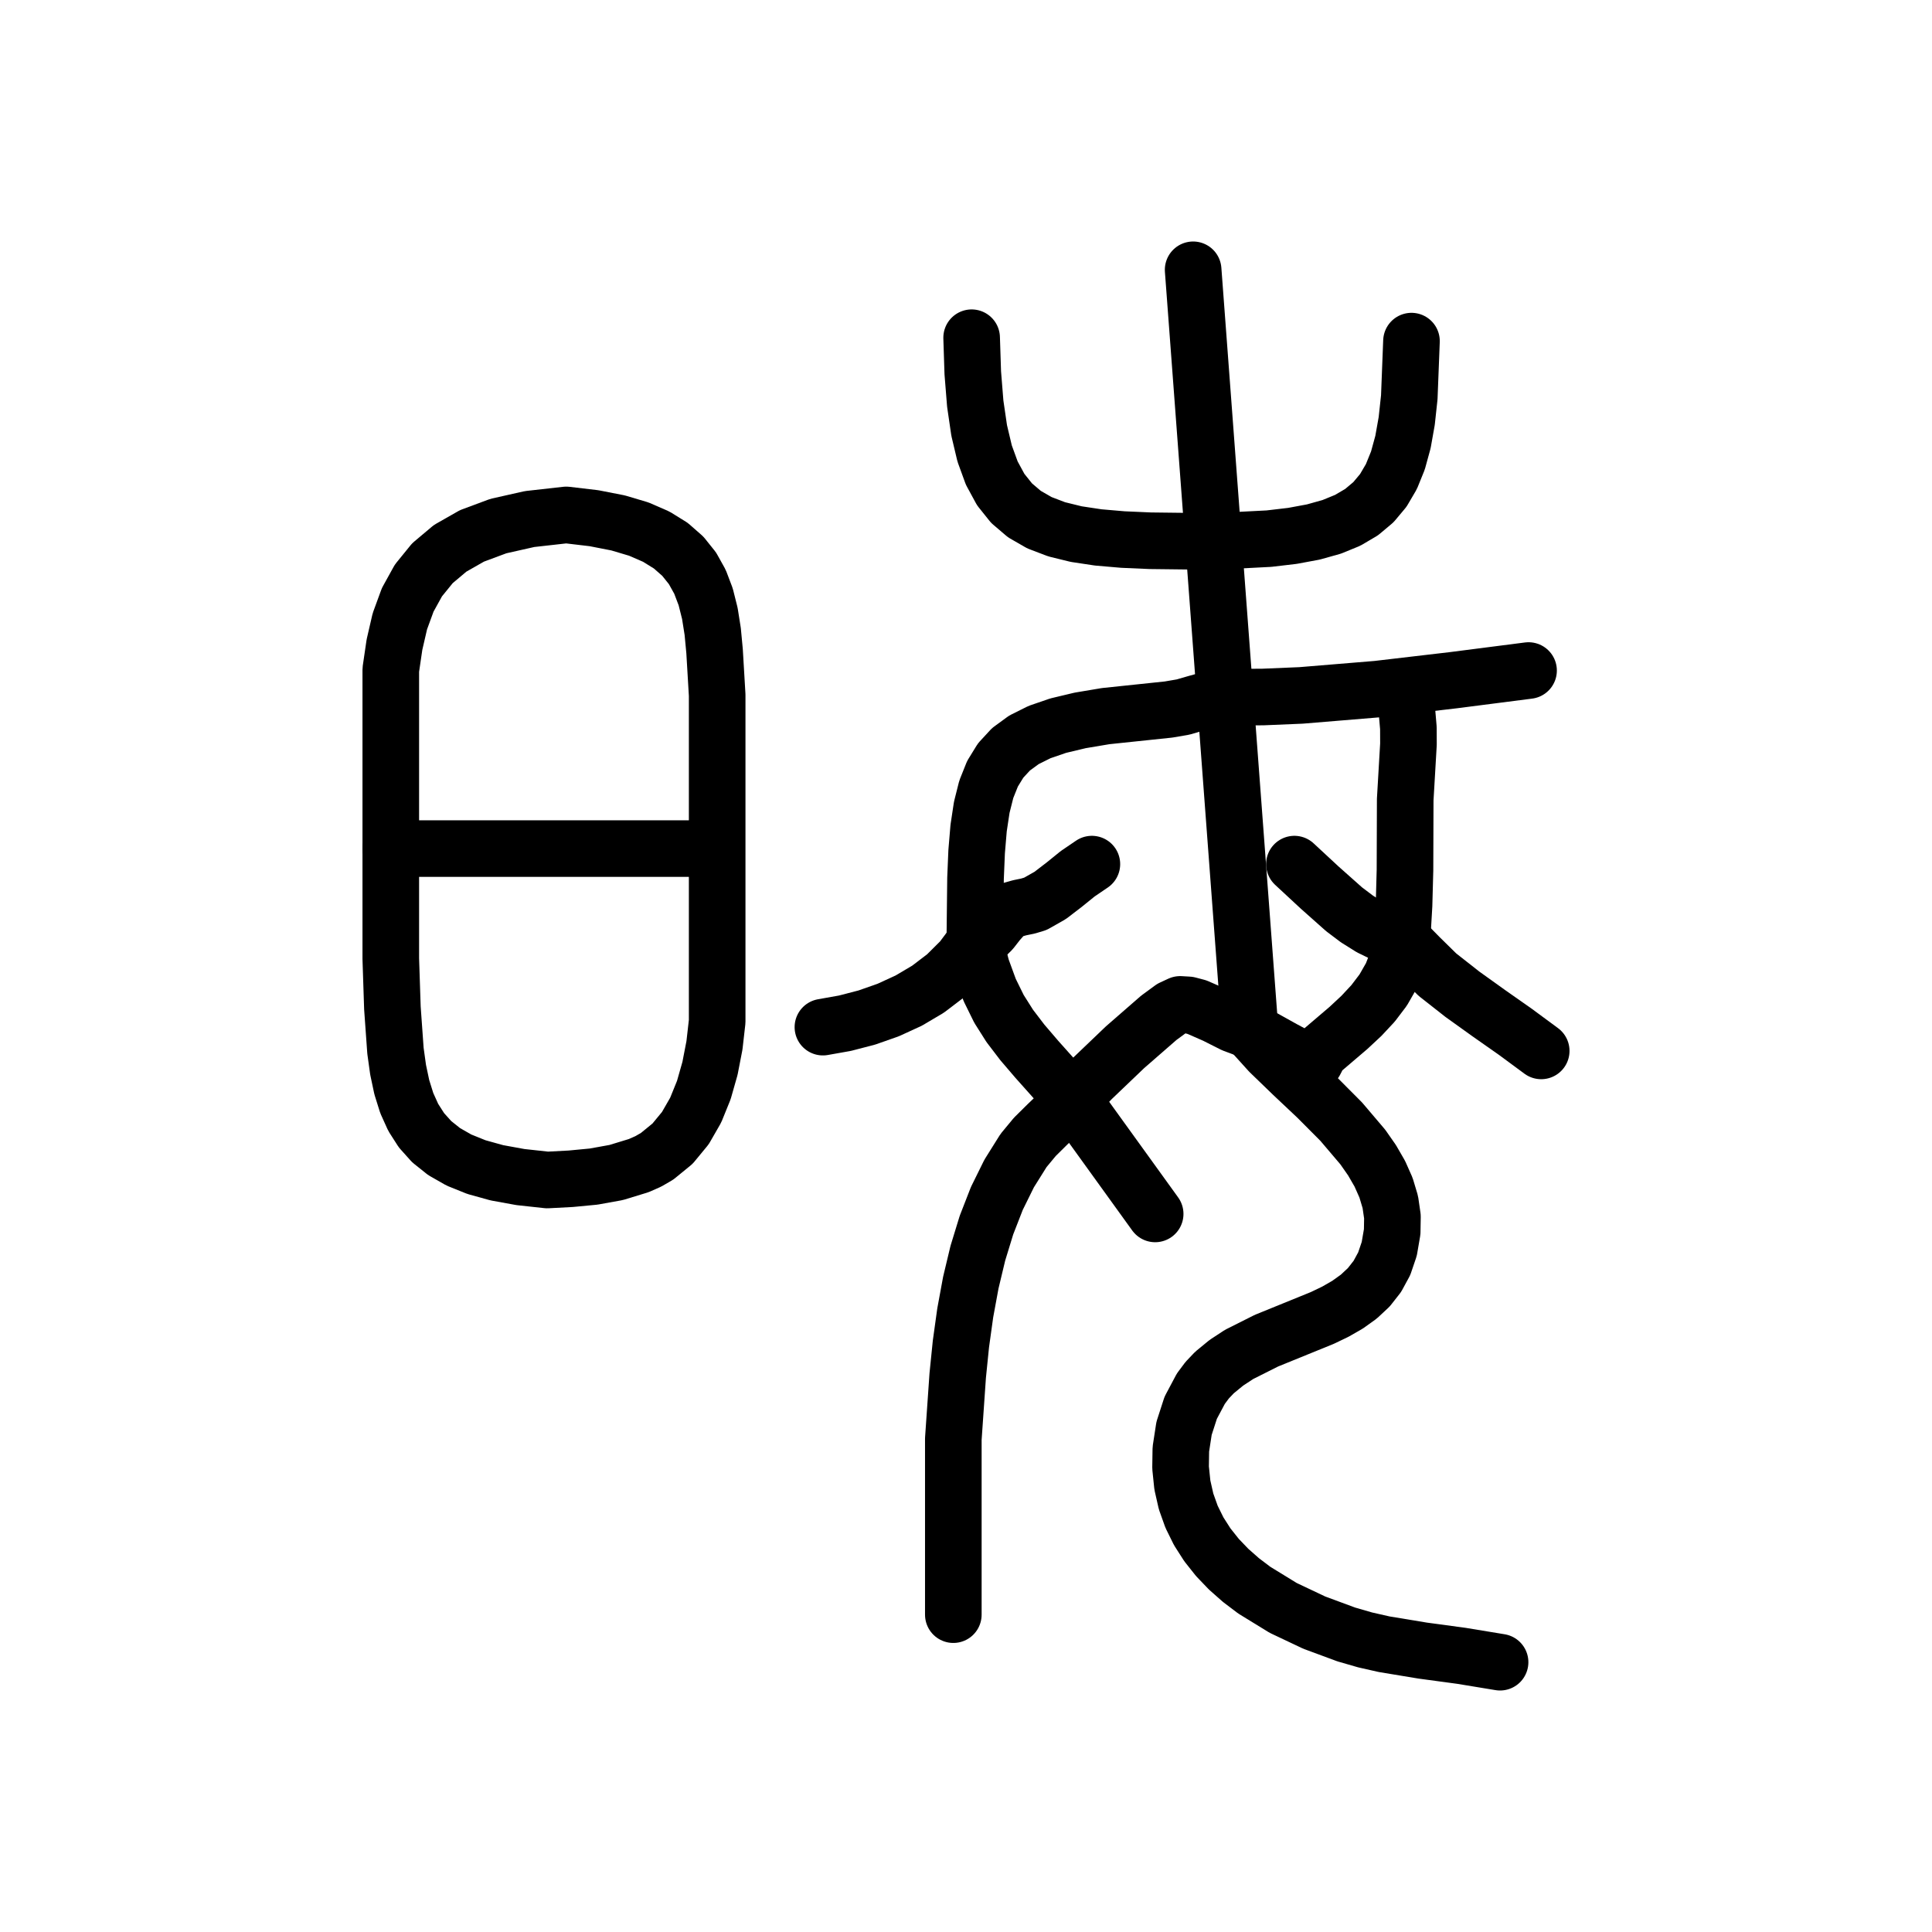
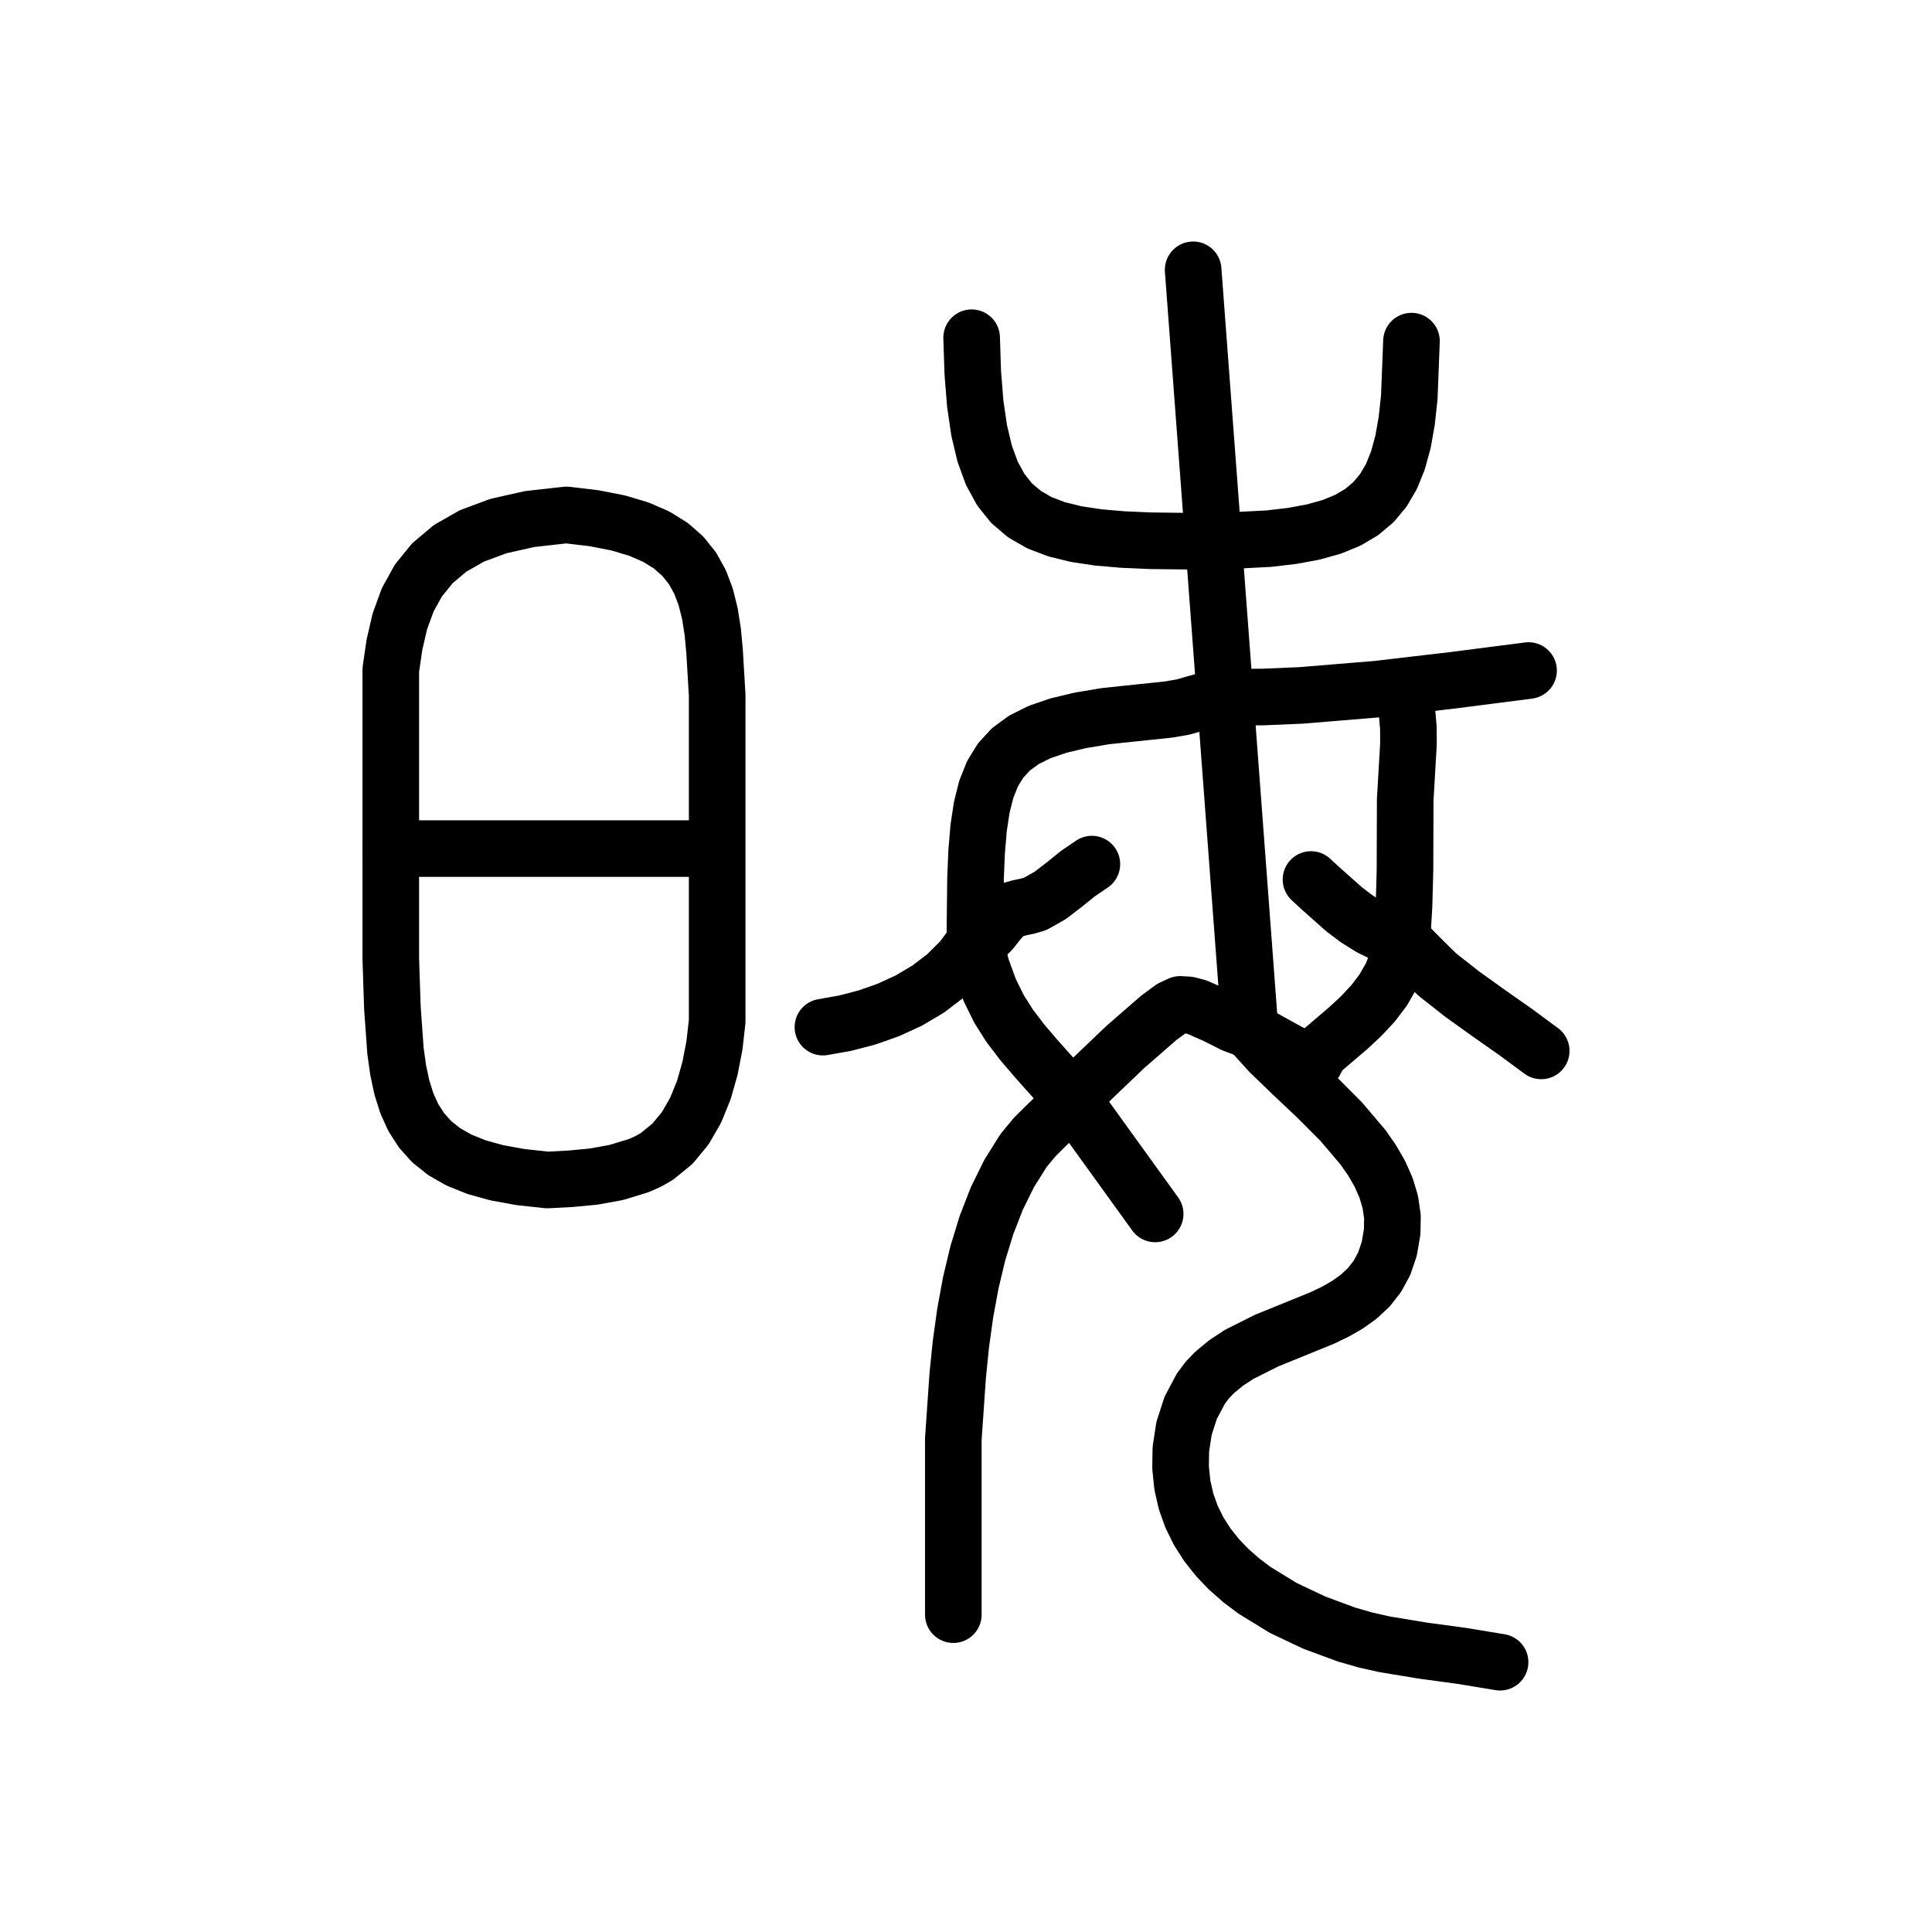
<svg xmlns="http://www.w3.org/2000/svg" viewBox="0 0 1024 1024" data-codepoint="U+3E31B" data-advance="1024" data-schema="seal-centerline-1">
  <g transform="matrix(1 0 0 -1 0 832)" fill="none" stroke="#000" stroke-width="30" stroke-linecap="round" stroke-linejoin="round">
    <path id="stroke-1" d="M 207.125 382.23 L 379.786 382.23" />
    <path id="stroke-2" d="M 436.161 287.6 L 447.816 289.671 L 459.415 292.679 L 470.758 296.663 L 481.646 301.663 L 491.879 307.717 L 501.26 314.865 L 509.588 323.146 L 516.665 332.599" />
    <path id="stroke-3" d="M 516.665 332.599 L 521.692 335.07 L 525.534 338.873 L 528.977 343.293 L 532.809 347.619 L 536.237 349.676 L 540.434 350.865 L 544.807 351.764 L 548.765 352.95 L 556.601 357.387 L 563.957 363.025 L 571.205 368.888 L 578.719 374" />
    <path id="stroke-4" d="M 662.577 285.8 L 653.693 289.119 L 644.085 293.961 L 634.455 298.184 L 629.851 299.394 L 625.504 299.645 L 621.098 297.607 L 614.182 292.532 L 596.277 276.926 L 578.702 260.127 L 568.373 249.435 L 561.988 242.557 L 555.159 236.042 L 548.472 229.42 L 542.511 222.222 L 534.877 210.031 L 528.35 196.801 L 522.844 182.662 L 518.273 167.748 L 514.55 152.188 L 511.59 136.117 L 509.305 119.664 L 507.611 102.962 L 505.284 69.339 L 505.284 36.301 L 505.284 -23.8" />
    <path id="stroke-5" d="M 662.577 285.8 L 632.388 689.0" />
    <path id="stroke-6" d="M 662.577 285.8 L 672.893 274.386 L 685.097 262.584 L 698.117 250.314 L 710.88 237.495 L 722.311 224.046 L 727.192 217.06 L 731.338 209.886 L 734.615 202.514 L 736.889 194.935 L 738.024 187.137 L 737.888 179.11 L 736.325 170.036 L 733.662 162.205 L 730.013 155.476 L 725.489 149.711 L 720.202 144.768 L 714.263 140.507 L 707.786 136.787 L 700.882 133.469 L 671.231 121.404 L 656.753 114.131 L 649.993 109.693 L 643.701 104.533 L 639.861 100.497 L 636.481 95.979 L 631.102 85.862 L 627.564 74.921 L 625.87 63.892 L 625.725 54.132 L 626.674 44.915 L 628.642 36.227 L 631.558 28.057 L 635.346 20.391 L 639.933 13.216 L 645.246 6.52 L 651.211 0.291 L 657.755 -5.486 L 664.803 -10.822 L 680.12 -20.225 L 696.573 -28.018 L 713.574 -34.306 L 723.546 -37.187 L 733.646 -39.473 L 754.094 -42.856 L 774.657 -45.637 L 795.072 -49.0" />
    <path id="stroke-7" d="M 662.577 285.8 L 680.369 275.902 L 690.635 270.414 L 695.706 268.238 L 697.043 269.394 L 697.933 271.135 L 698.747 272.991 L 699.857 274.497 L 714.766 287.218 L 721.569 293.56 L 727.737 300.171 L 733.122 307.26 L 737.573 315.038 L 740.942 323.714 L 743.08 333.5 L 744.166 352.164 L 744.67 370.8 L 744.792 408.172 L 746.509 437.568 L 746.475 446.126 L 745.774 454.28 L 744.164 461.586 L 741.403 467.599" />
-     <path id="stroke-8" d="M 743.08 333.5 L 734.313 336.561 L 726.409 340.416 L 719.171 344.952 L 712.401 350.061 L 699.477 361.55 L 686.057 374" />
+     <path id="stroke-8" d="M 743.08 333.5 L 734.313 336.561 L 726.409 340.416 L 719.171 344.952 L 712.401 350.061 L 699.477 361.55 L 694.854 365.839" />
    <path id="stroke-9" d="M 743.08 333.5 L 748.01 329.2 L 752.575 324.557 L 761.89 315.397 L 775.158 304.977 L 789.129 294.968 L 803.227 285.074 L 816.875 275" />
    <path id="stroke-10" d="M 514.987 653 L 515.591 634.394 L 516.901 618.063 L 518.977 603.858 L 521.879 591.631 L 525.668 581.233 L 530.405 572.515 L 536.149 565.328 L 542.961 559.523 L 550.903 554.952 L 560.033 551.466 L 570.413 548.916 L 582.102 547.153 L 595.163 546.029 L 609.654 545.394 L 643.17 544.999 L 672.572 546.508 L 685.026 547.974 L 696.084 550.027 L 705.825 552.751 L 714.326 556.232 L 721.663 560.553 L 727.914 565.799 L 733.157 572.055 L 737.469 579.404 L 740.927 587.932 L 743.608 597.722 L 745.589 608.859 L 746.949 621.428 L 748.112 651.199" />
    <path id="stroke-11" d="M 612.262 188.6 L 568.373 249.435 L 549.502 270.579 L 541.839 279.535 L 535.205 288.229 L 529.485 297.272 L 524.564 307.274 L 520.329 318.846 L 516.665 332.599 L 517.046 366.412 L 517.639 380.595 L 518.692 393.118 L 520.348 404.096 L 522.749 413.645 L 526.041 421.879 L 530.364 428.915 L 535.864 434.869 L 542.684 439.855 L 550.966 443.989 L 560.854 447.388 L 572.492 450.166 L 586.022 452.439 L 619.334 455.934 L 626.991 457.239 L 634.15 459.306 L 641.406 461.313 L 649.352 462.434 L 669.431 462.572 L 689.575 463.418 L 729.941 466.751 L 770.217 471.467 L 810.167 476.599" />
    <path id="stroke-12" d="M 207.125 382.23 L 207.125 416.17 L 207.125 447.974 L 207.125 462.88 L 207.125 477.019 L 209.076 490.312 L 211.931 502.683 L 216.09 514.052 L 221.772 524.343 L 229.196 533.477 L 238.582 541.377 L 250.149 547.965 L 264.116 553.162 L 280.703 556.892 L 300.128 559.076 L 314.853 557.334 L 327.618 554.837 L 338.565 551.579 L 347.836 547.553 L 355.574 542.753 L 361.92 537.171 L 367.017 530.802 L 371.006 523.637 L 374.03 515.67 L 376.232 506.895 L 377.752 497.305 L 378.734 486.892 L 380.116 463.574 L 380.116 436.886 L 380.116 382.23 L 380.116 341.379 L 380.116 316.363 L 380.116 290.581 L 378.675 277.941 L 376.314 265.754 L 373.039 254.236 L 368.725 243.601 L 363.244 234.066 L 356.472 225.844 L 348.281 219.15 L 343.614 216.444 L 338.546 214.201 L 326.58 210.544 L 314.643 208.389 L 302.54 207.234 L 290.076 206.578 L 275.818 208.134 L 263.34 210.407 L 252.522 213.409 L 243.24 217.152 L 235.372 221.645 L 228.796 226.901 L 223.388 232.932 L 219.028 239.747 L 215.591 247.359 L 212.956 255.779 L 211 265.018 L 209.602 275.088 L 207.984 297.764 L 207.125 323.897 L 207.125 382.23" />
  </g>
</svg>
